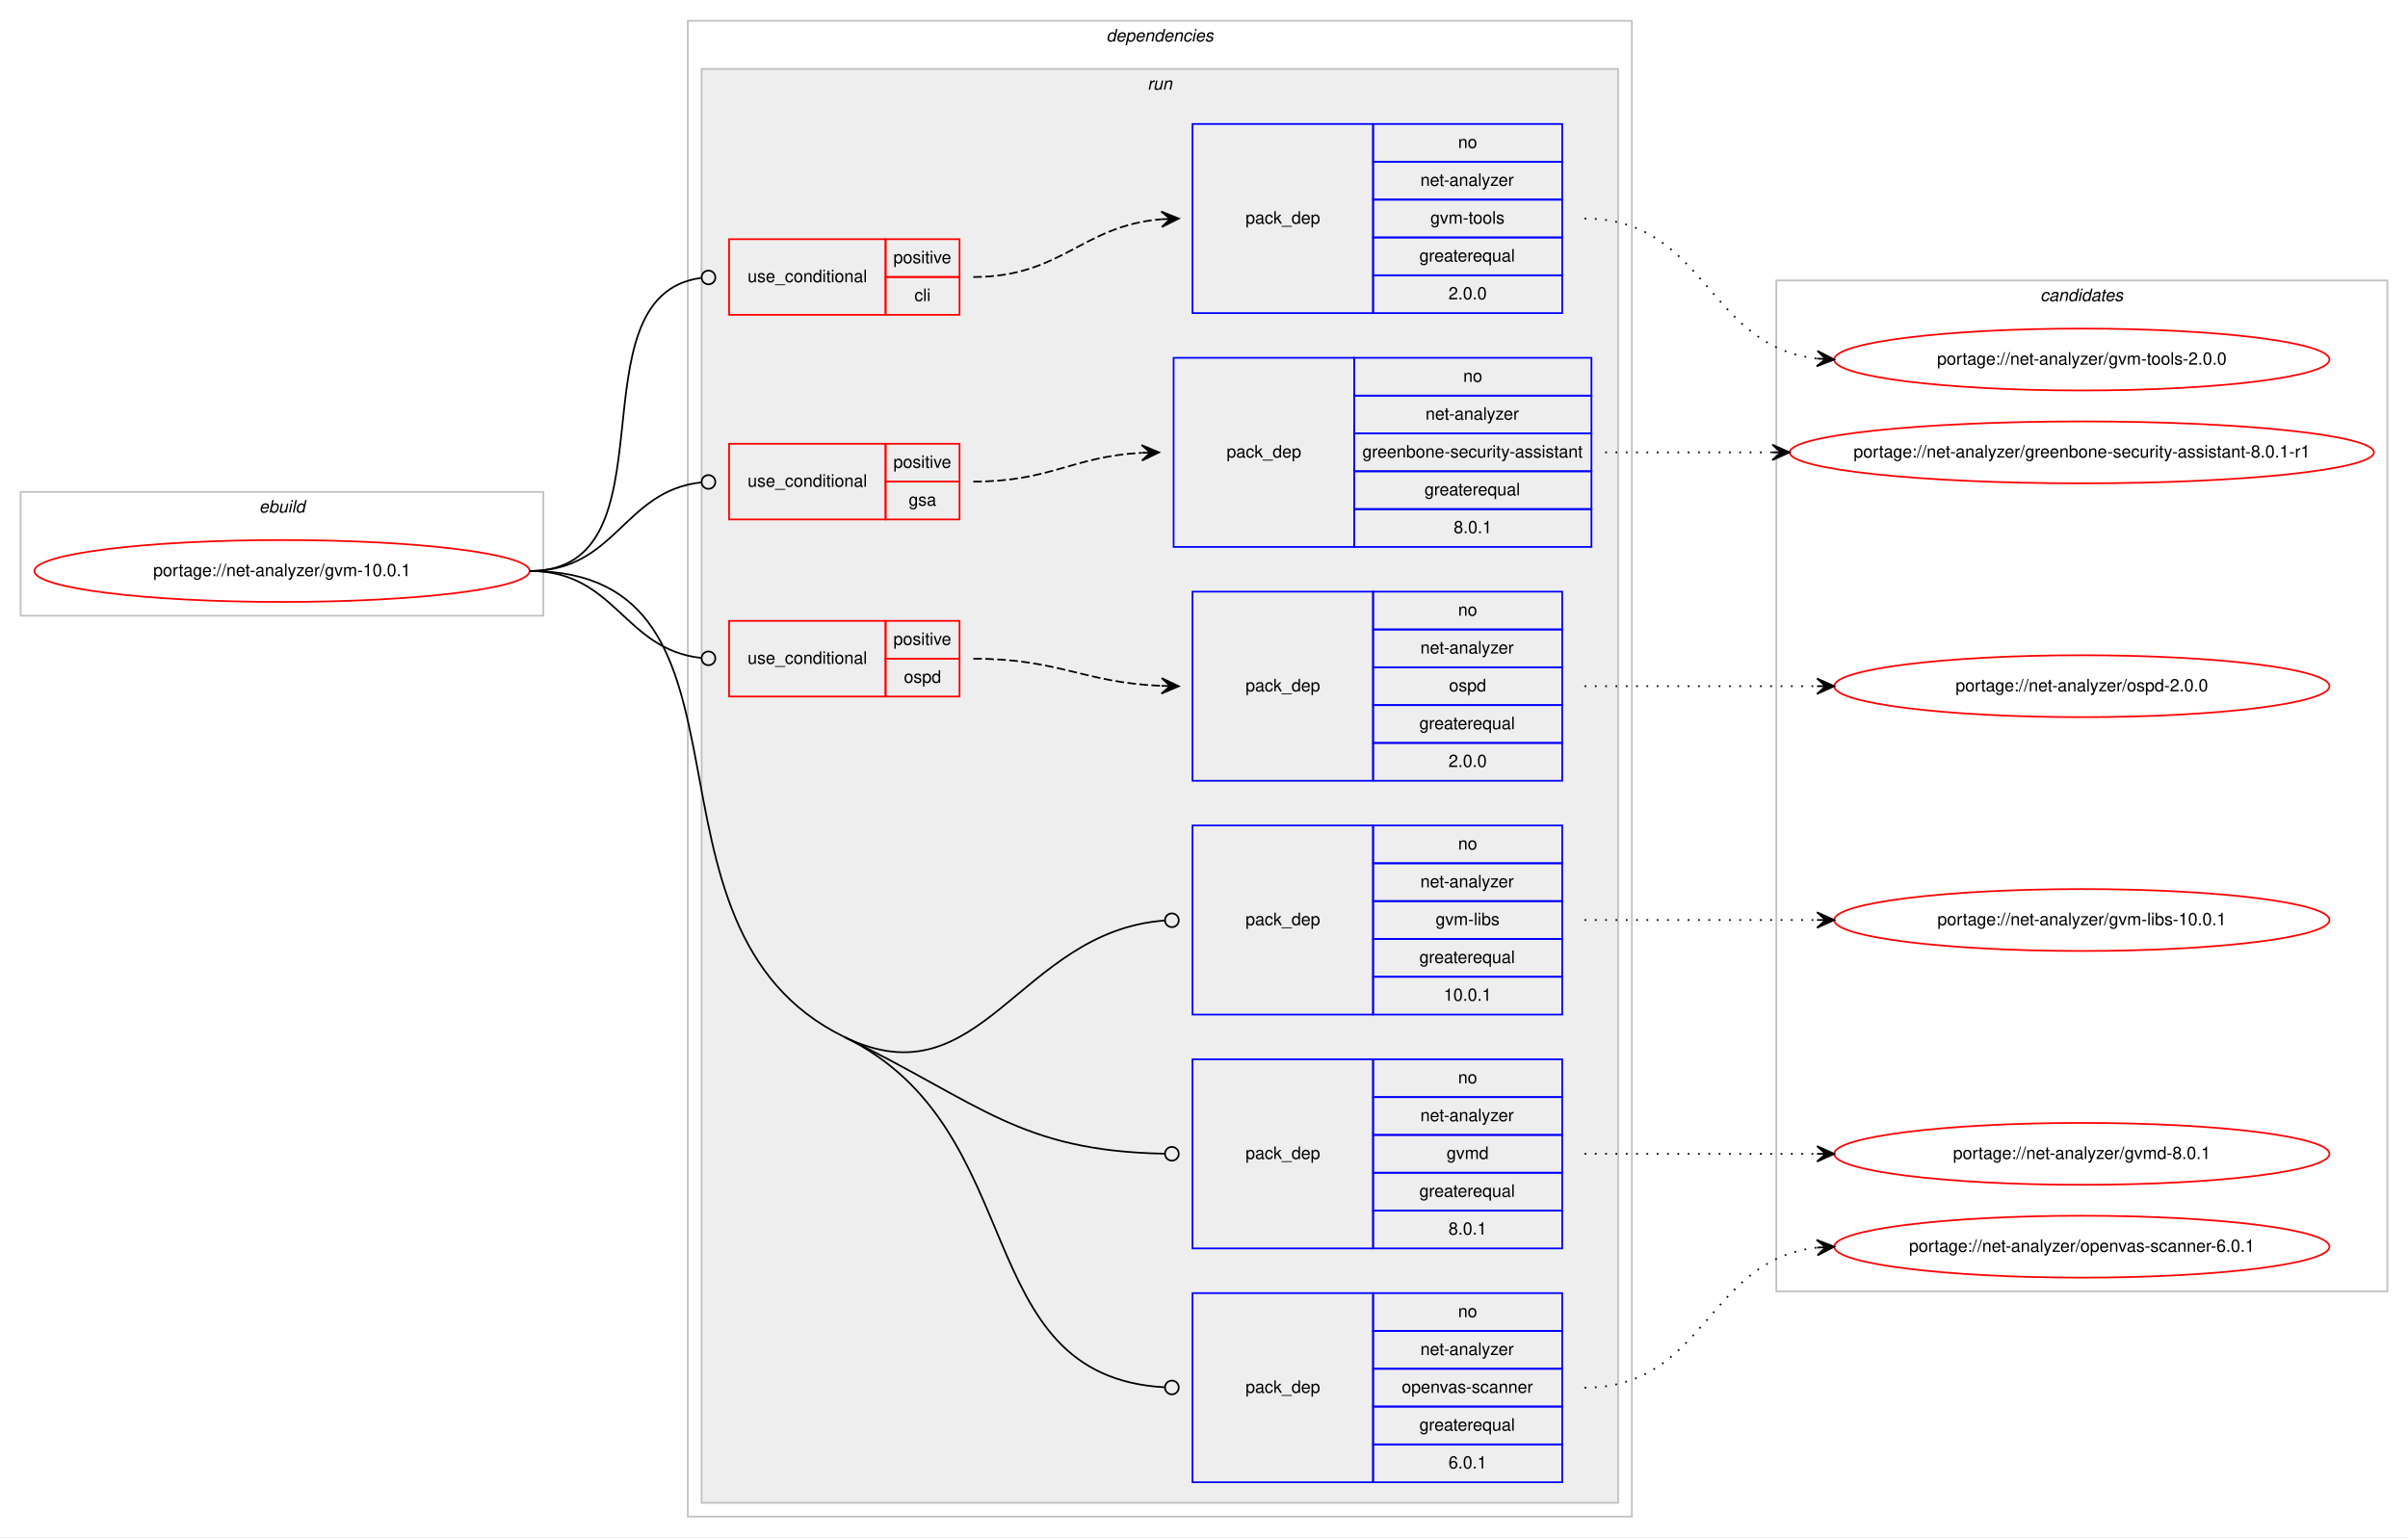
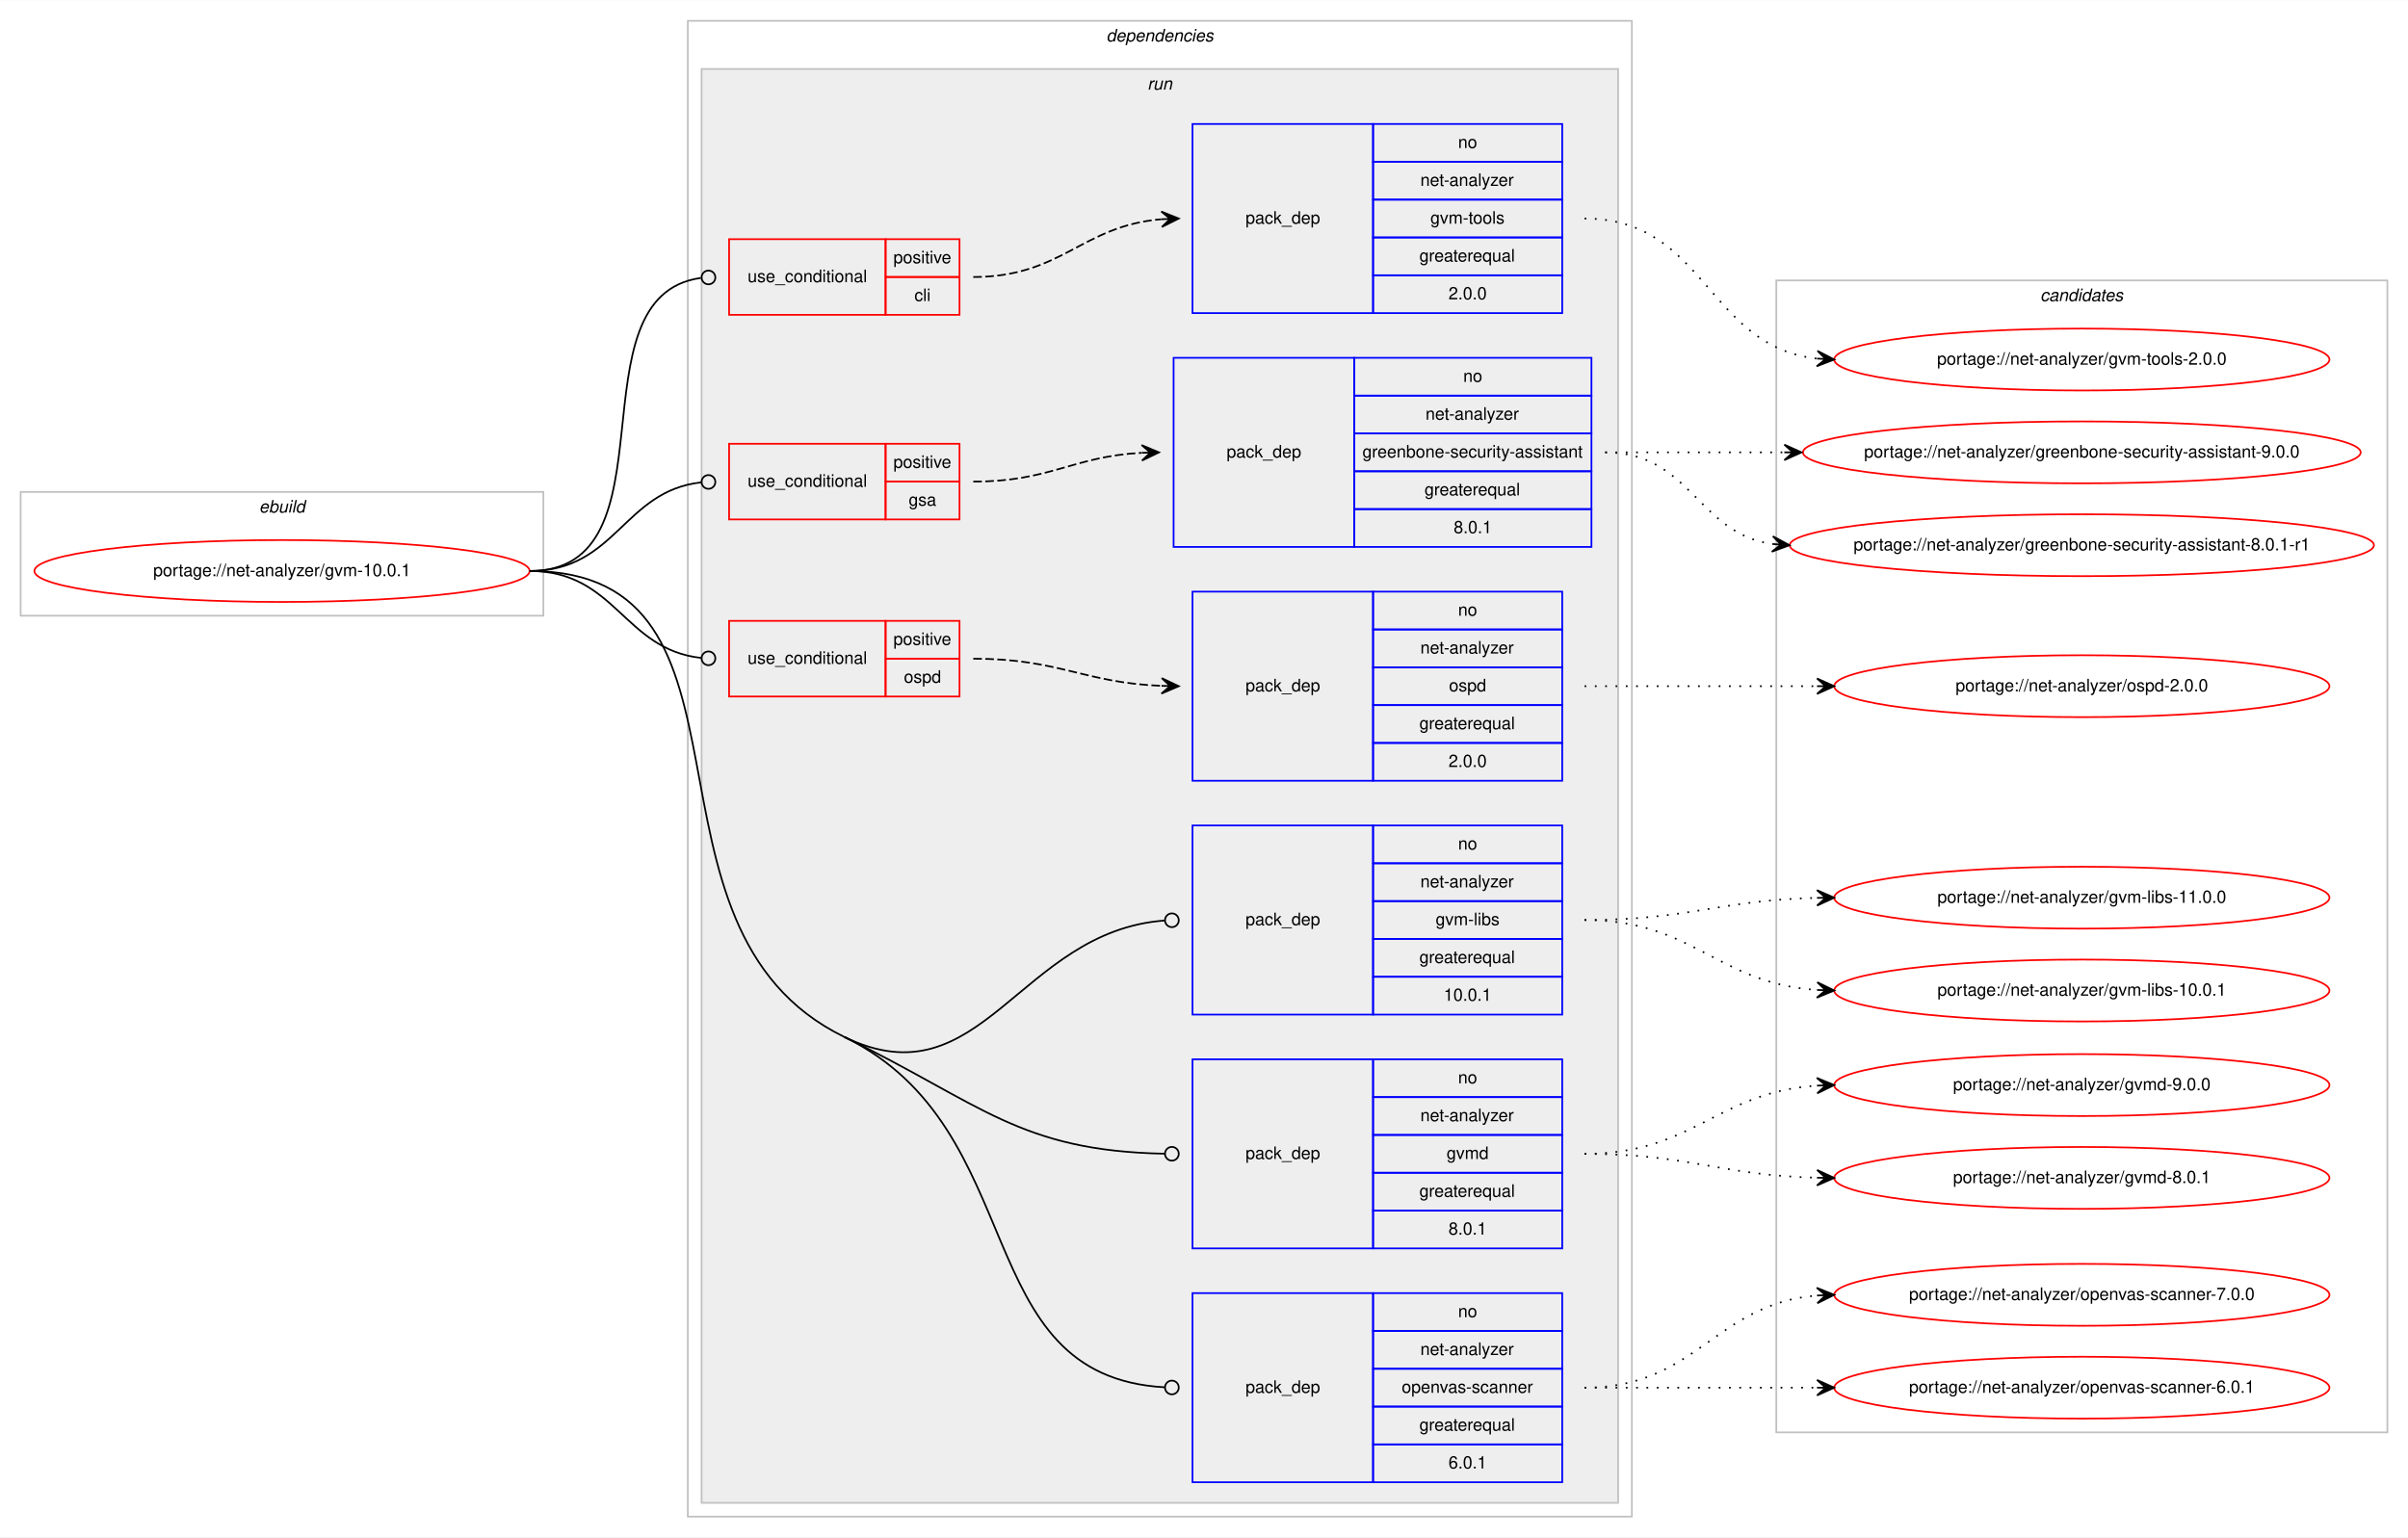
<svg xmlns="http://www.w3.org/2000/svg" xmlns:xlink="http://www.w3.org/1999/xlink" width="1400pt" height="894pt" viewBox="0.00 0.00 1400.36 894.00">
  <g id="graph0" class="graph" transform="scale(1 1) rotate(0) translate(4 890)">
    <polygon fill="#ffffff" stroke="transparent" points="-4,4 -4,-890 1396.357,-890 1396.357,4 -4,4" />
    <g id="clust1" class="cluster">
      <polygon fill="none" stroke="#c0c0c0" points="8,-532 8,-604 312,-604 312,-532 8,-532" />
      <text text-anchor="start" x="146.663" y="-592" font-family="Helvetica,sans-Serif" font-style="italic" font-size="10.00" fill="#000000">ebuild</text>
    </g>
    <g id="clust2" class="cluster">
      <polygon fill="none" stroke="#c0c0c0" points="396,-8 396,-878 945,-878 945,-8 396,-8" />
      <text text-anchor="start" x="639.375" y="-866" font-family="Helvetica,sans-Serif" font-style="italic" font-size="10.00" fill="#000000">dependencies</text>
    </g>
    <g id="clust5" class="cluster">
      <polygon fill="#eeeeee" stroke="#c0c0c0" points="404,-16 404,-850 937,-850 937,-16 404,-16" />
      <text text-anchor="start" x="663.277" y="-838" font-family="Helvetica,sans-Serif" font-style="italic" font-size="10.00" fill="#000000">run</text>
    </g>
    <g id="clust15" class="cluster">
-       <polygon fill="none" stroke="#c0c0c0" points="1029,-139 1029,-727 1384.357,-727 1384.357,-139 1029,-139" />
+       <polygon fill="none" stroke="#c0c0c0" points="1029,-57 1029,-727 1384.357,-727 1384.357,-57 1029,-57" />
      <text text-anchor="start" x="1182.502" y="-715" font-family="Helvetica,sans-Serif" font-style="italic" font-size="10.00" fill="#000000">candidates</text>
    </g>
    <g id="node1" class="node">
      <g id="a_node1">
        <a xlink:href="../net-analyzer/gvm-10.0.1.svg" xlink:title="portage://net-analyzer/gvm-10.0.1">
          <ellipse fill="none" stroke="#ff0000" cx="160" cy="-558" rx="144" ry="18" />
          <text text-anchor="middle" x="160" y="-555" font-family="Helvetica,sans-Serif" font-size="10.00" fill="#000000">portage://net-analyzer/gvm-10.0.1</text>
        </a>
      </g>
    </g>
    <g id="node2" class="node">
      <polygon fill="none" stroke="#ff0000" points="420,-707 420,-751 511,-751 511,-707 420,-707" />
      <text text-anchor="start" x="430.767" y="-726" font-family="Helvetica,sans-Serif" font-size="10.00" fill="#000000">use_conditional</text>
      <polygon fill="none" stroke="#ff0000" points="511,-729 511,-751 554,-751 554,-729 511,-729" />
      <text text-anchor="start" x="515.553" y="-737" font-family="Helvetica,sans-Serif" font-size="10.00" fill="#000000">positive</text>
      <polygon fill="none" stroke="#ff0000" points="511,-707 511,-729 554,-729 554,-707 511,-707" />
      <text text-anchor="start" x="527.781" y="-715" font-family="Helvetica,sans-Serif" font-size="10.00" fill="#000000">cli</text>
    </g>
    <g id="edge2" class="edge">
      <path fill="none" stroke="#000000" d="M304,-558C390.904,-558 326.699,-717.833 403.569,-728.447" />
      <ellipse fill="none" stroke="#000000" cx="408.009" cy="-728.738" rx="4" ry="4" />
    </g>
    <g id="node4" class="node">
      <polygon fill="none" stroke="#ff0000" points="420,-588 420,-632 511,-632 511,-588 420,-588" />
      <text text-anchor="start" x="430.767" y="-607" font-family="Helvetica,sans-Serif" font-size="10.00" fill="#000000">use_conditional</text>
      <polygon fill="none" stroke="#ff0000" points="511,-610 511,-632 554,-632 554,-610 511,-610" />
      <text text-anchor="start" x="515.553" y="-618" font-family="Helvetica,sans-Serif" font-size="10.00" fill="#000000">positive</text>
      <polygon fill="none" stroke="#ff0000" points="511,-588 511,-610 554,-610 554,-588 511,-588" />
      <text text-anchor="start" x="524.441" y="-596" font-family="Helvetica,sans-Serif" font-size="10.00" fill="#000000">gsa</text>
    </g>
    <g id="edge4" class="edge">
      <path fill="none" stroke="#000000" d="M304,-558C354.465,-558 358.429,-604.66 403.989,-609.581" />
      <ellipse fill="none" stroke="#000000" cx="408.005" cy="-609.791" rx="4" ry="4" />
    </g>
    <g id="node6" class="node">
      <polygon fill="none" stroke="#ff0000" points="420,-485 420,-529 511,-529 511,-485 420,-485" />
      <text text-anchor="start" x="430.767" y="-504" font-family="Helvetica,sans-Serif" font-size="10.00" fill="#000000">use_conditional</text>
      <polygon fill="none" stroke="#ff0000" points="511,-507 511,-529 554,-529 554,-507 511,-507" />
      <text text-anchor="start" x="515.553" y="-515" font-family="Helvetica,sans-Serif" font-size="10.00" fill="#000000">positive</text>
      <polygon fill="none" stroke="#ff0000" points="511,-485 511,-507 554,-507 554,-485 511,-485" />
      <text text-anchor="start" x="521.662" y="-493" font-family="Helvetica,sans-Serif" font-size="10.00" fill="#000000">ospd</text>
    </g>
    <g id="edge6" class="edge">
      <path fill="none" stroke="#000000" d="M304,-558C354.18,-558 358.563,-512.426 403.734,-507.441" />
      <ellipse fill="none" stroke="#000000" cx="408.006" cy="-507.213" rx="4" ry="4" />
    </g>
    <g id="node8" class="node">
      <polygon fill="none" stroke="#0000ff" points="689.5,-300 689.5,-410 794.5,-410 794.5,-300 689.5,-300" />
      <text text-anchor="start" x="720.323" y="-352" font-family="Helvetica,sans-Serif" font-size="10.00" fill="#000000">pack_dep</text>
      <polygon fill="none" stroke="#0000ff" points="794.5,-388 794.5,-410 904.5,-410 904.5,-388 794.5,-388" />
      <text text-anchor="start" x="843.941" y="-396" font-family="Helvetica,sans-Serif" font-size="10.00" fill="#000000">no</text>
      <polygon fill="none" stroke="#0000ff" points="794.5,-366 794.5,-388 904.5,-388 904.5,-366 794.5,-366" />
      <text text-anchor="start" x="821.995" y="-374" font-family="Helvetica,sans-Serif" font-size="10.00" fill="#000000">net-analyzer</text>
      <polygon fill="none" stroke="#0000ff" points="794.5,-344 794.5,-366 904.5,-366 904.5,-344 794.5,-344" />
      <text text-anchor="start" x="830.893" y="-352" font-family="Helvetica,sans-Serif" font-size="10.00" fill="#000000">gvm-libs</text>
      <polygon fill="none" stroke="#0000ff" points="794.5,-322 794.5,-344 904.5,-344 904.5,-322 794.5,-322" />
      <text text-anchor="start" x="821.436" y="-330" font-family="Helvetica,sans-Serif" font-size="10.00" fill="#000000">greaterequal</text>
      <polygon fill="none" stroke="#0000ff" points="794.5,-300 794.5,-322 904.5,-322 904.5,-300 794.5,-300" />
      <text text-anchor="start" x="835.603" y="-308" font-family="Helvetica,sans-Serif" font-size="10.00" fill="#000000">10.0.1</text>
    </g>
    <g id="edge7" class="edge">
      <path fill="none" stroke="#000000" d="M487,-287C566.841,-248.123 588.621,-348.591 673.375,-354.71" />
      <ellipse fill="none" stroke="#000000" cx="677.503" cy="-354.857" rx="4" ry="4" />
    </g>
    <g id="node9" class="node">
      <polygon fill="none" stroke="#0000ff" points="689.5,-164 689.5,-274 794.5,-274 794.5,-164 689.5,-164" />
      <text text-anchor="start" x="720.323" y="-216" font-family="Helvetica,sans-Serif" font-size="10.00" fill="#000000">pack_dep</text>
      <polygon fill="none" stroke="#0000ff" points="794.5,-252 794.5,-274 904.5,-274 904.5,-252 794.5,-252" />
      <text text-anchor="start" x="843.941" y="-260" font-family="Helvetica,sans-Serif" font-size="10.00" fill="#000000">no</text>
      <polygon fill="none" stroke="#0000ff" points="794.5,-230 794.5,-252 904.5,-252 904.5,-230 794.5,-230" />
      <text text-anchor="start" x="821.995" y="-238" font-family="Helvetica,sans-Serif" font-size="10.00" fill="#000000">net-analyzer</text>
      <polygon fill="none" stroke="#0000ff" points="794.5,-208 794.5,-230 904.5,-230 904.5,-208 794.5,-208" />
      <text text-anchor="start" x="837.277" y="-216" font-family="Helvetica,sans-Serif" font-size="10.00" fill="#000000">gvmd</text>
      <polygon fill="none" stroke="#0000ff" points="794.5,-186 794.5,-208 904.5,-208 904.5,-186 794.5,-186" />
      <text text-anchor="start" x="821.436" y="-194" font-family="Helvetica,sans-Serif" font-size="10.00" fill="#000000">greaterequal</text>
      <polygon fill="none" stroke="#0000ff" points="794.5,-164 794.5,-186 904.5,-186 904.5,-164 794.5,-164" />
      <text text-anchor="start" x="838.383" y="-172" font-family="Helvetica,sans-Serif" font-size="10.00" fill="#000000">8.0.1</text>
    </g>
    <g id="edge8" class="edge">
      <path fill="none" stroke="#000000" d="M487,-287C566.841,-248.123 588.621,-220.701 673.375,-219.076" />
      <ellipse fill="none" stroke="#000000" cx="677.5" cy="-219.038" rx="4" ry="4" />
    </g>
    <g id="node10" class="node">
      <polygon fill="none" stroke="#0000ff" points="689.5,-28 689.5,-138 794.5,-138 794.5,-28 689.5,-28" />
      <text text-anchor="start" x="720.323" y="-80" font-family="Helvetica,sans-Serif" font-size="10.00" fill="#000000">pack_dep</text>
      <polygon fill="none" stroke="#0000ff" points="794.5,-116 794.5,-138 904.5,-138 904.5,-116 794.5,-116" />
      <text text-anchor="start" x="843.941" y="-124" font-family="Helvetica,sans-Serif" font-size="10.00" fill="#000000">no</text>
      <polygon fill="none" stroke="#0000ff" points="794.5,-94 794.5,-116 904.5,-116 904.5,-94 794.5,-94" />
      <text text-anchor="start" x="821.995" y="-102" font-family="Helvetica,sans-Serif" font-size="10.00" fill="#000000">net-analyzer</text>
      <polygon fill="none" stroke="#0000ff" points="794.5,-72 794.5,-94 904.5,-94 904.5,-72 794.5,-72" />
      <text text-anchor="start" x="811.155" y="-80" font-family="Helvetica,sans-Serif" font-size="10.00" fill="#000000">openvas-scanner</text>
      <polygon fill="none" stroke="#0000ff" points="794.5,-50 794.5,-72 904.5,-72 904.5,-50 794.5,-50" />
      <text text-anchor="start" x="821.436" y="-58" font-family="Helvetica,sans-Serif" font-size="10.00" fill="#000000">greaterequal</text>
      <polygon fill="none" stroke="#0000ff" points="794.5,-28 794.5,-50 904.5,-50 904.5,-28 794.5,-28" />
      <text text-anchor="start" x="838.383" y="-36" font-family="Helvetica,sans-Serif" font-size="10.00" fill="#000000">6.0.1</text>
    </g>
    <g id="edge9" class="edge">
      <path fill="none" stroke="#000000" d="M487,-287C597.099,-233.389 558.099,-89.653 673.31,-83.223" />
      <ellipse fill="none" stroke="#000000" cx="677.501" cy="-83.109" rx="4" ry="4" />
      <path fill="none" stroke="#000000" d="M304,-558C449.334,-558 356.334,-350.626 487,-287" />
    </g>
    <g id="node3" class="node">
      <polygon fill="none" stroke="#0000ff" points="689.5,-708 689.5,-818 794.5,-818 794.5,-708 689.5,-708" />
      <text text-anchor="start" x="720.323" y="-760" font-family="Helvetica,sans-Serif" font-size="10.00" fill="#000000">pack_dep</text>
      <polygon fill="none" stroke="#0000ff" points="794.5,-796 794.5,-818 904.5,-818 904.5,-796 794.5,-796" />
      <text text-anchor="start" x="843.941" y="-804" font-family="Helvetica,sans-Serif" font-size="10.00" fill="#000000">no</text>
      <polygon fill="none" stroke="#0000ff" points="794.5,-774 794.5,-796 904.5,-796 904.5,-774 794.5,-774" />
      <text text-anchor="start" x="821.995" y="-782" font-family="Helvetica,sans-Serif" font-size="10.00" fill="#000000">net-analyzer</text>
      <polygon fill="none" stroke="#0000ff" points="794.5,-752 794.5,-774 904.5,-774 904.5,-752 794.5,-752" />
      <text text-anchor="start" x="827.833" y="-760" font-family="Helvetica,sans-Serif" font-size="10.00" fill="#000000">gvm-tools</text>
      <polygon fill="none" stroke="#0000ff" points="794.5,-730 794.5,-752 904.5,-752 904.5,-730 794.5,-730" />
      <text text-anchor="start" x="821.436" y="-738" font-family="Helvetica,sans-Serif" font-size="10.00" fill="#000000">greaterequal</text>
      <polygon fill="none" stroke="#0000ff" points="794.5,-708 794.5,-730 904.5,-730 904.5,-708 794.5,-708" />
      <text text-anchor="start" x="838.383" y="-716" font-family="Helvetica,sans-Serif" font-size="10.00" fill="#000000">2.0.0</text>
    </g>
    <g id="edge1" class="edge">
      <path fill="none" stroke="#000000" stroke-dasharray="5,2" d="M562,-729C613.66,-729 624.921,-758.758 671.373,-762.595" />
      <polygon fill="#000000" stroke="#000000" points="681.5,-763 671.328,-767.096 676.504,-762.8 671.508,-762.6 671.508,-762.6 671.508,-762.6 676.504,-762.8 671.688,-758.103 681.5,-763 681.5,-763" />
    </g>
    <g id="node11" class="node">
      <g id="a_node11">
        <a xlink:href="../net-analyzer/gvm-tools-2.0.0.svg" xlink:title="portage://net-analyzer/gvm-tools-2.0.0">
          <ellipse fill="none" stroke="#ff0000" cx="1206.678" cy="-681" rx="144" ry="18" />
          <text text-anchor="middle" x="1206.678" y="-678" font-family="Helvetica,sans-Serif" font-size="10.00" fill="#000000">portage://net-analyzer/gvm-tools-2.0.0</text>
        </a>
      </g>
    </g>
    <g id="edge10" class="edge">
      <path fill="none" stroke="#000000" stroke-dasharray="1,5" d="M917.5,-763C987.986,-763 988.686,-688.812 1052.357,-681.567" />
      <polygon fill="#000000" stroke="#000000" points="1062.678,-681 1052.94,-686.042 1057.686,-681.274 1052.693,-681.549 1052.693,-681.549 1052.693,-681.549 1057.686,-681.274 1052.446,-677.056 1062.678,-681 1062.678,-681" />
    </g>
    <g id="node5" class="node">
      <polygon fill="none" stroke="#0000ff" points="678.5,-572 678.5,-682 783.5,-682 783.5,-572 678.5,-572" />
      <text text-anchor="start" x="709.323" y="-624" font-family="Helvetica,sans-Serif" font-size="10.00" fill="#000000">pack_dep</text>
      <polygon fill="none" stroke="#0000ff" points="783.5,-660 783.5,-682 921.5,-682 921.5,-660 783.5,-660" />
      <text text-anchor="start" x="846.941" y="-668" font-family="Helvetica,sans-Serif" font-size="10.00" fill="#000000">no</text>
      <polygon fill="none" stroke="#0000ff" points="783.5,-638 783.5,-660 921.5,-660 921.5,-638 783.5,-638" />
      <text text-anchor="start" x="824.995" y="-646" font-family="Helvetica,sans-Serif" font-size="10.00" fill="#000000">net-analyzer</text>
      <polygon fill="none" stroke="#0000ff" points="783.5,-616 783.5,-638 921.5,-638 921.5,-616 783.5,-616" />
      <text text-anchor="start" x="788.321" y="-624" font-family="Helvetica,sans-Serif" font-size="10.00" fill="#000000">greenbone-security-assistant</text>
      <polygon fill="none" stroke="#0000ff" points="783.5,-594 783.5,-616 921.5,-616 921.5,-594 783.5,-594" />
      <text text-anchor="start" x="824.436" y="-602" font-family="Helvetica,sans-Serif" font-size="10.00" fill="#000000">greaterequal</text>
      <polygon fill="none" stroke="#0000ff" points="783.5,-572 783.5,-594 921.5,-594 921.5,-572 783.5,-572" />
      <text text-anchor="start" x="841.383" y="-580" font-family="Helvetica,sans-Serif" font-size="10.00" fill="#000000">8.0.1</text>
    </g>
    <g id="edge3" class="edge">
      <path fill="none" stroke="#000000" stroke-dasharray="5,2" d="M562,-610C606.985,-610 619.595,-624.57 659.774,-626.733" />
      <polygon fill="#000000" stroke="#000000" points="670,-627 659.886,-631.237 665.002,-626.869 660.003,-626.739 660.003,-626.739 660.003,-626.739 665.002,-626.869 660.121,-622.24 670,-627 670,-627" />
    </g>
    <g id="node12" class="node">
      <g id="a_node12">
+         <a xlink:href="../net-analyzer/greenbone-security-assistant-9.0.0.svg" xlink:title="portage://net-analyzer/greenbone-security-assistant-9.0.0">
+           <ellipse fill="none" stroke="#ff0000" cx="1206.678" cy="-627" rx="162.164" ry="18" />
+           <text text-anchor="middle" x="1206.678" y="-624" font-family="Helvetica,sans-Serif" font-size="10.00" fill="#000000">portage://net-analyzer/greenbone-security-assistant-9.0.0</text>
+         </a>
+       </g>
+     </g>
+     <g id="edge11" class="edge">
+       <path fill="none" stroke="#000000" stroke-dasharray="1,5" d="M929.5,-627C976.678,-627 990.96,-627 1033.512,-627" />
+       <polygon fill="#000000" stroke="#000000" points="1043.678,-627 1033.678,-631.5 1038.678,-627 1033.678,-627 1033.678,-627 1033.678,-627 1038.678,-627 1033.678,-622.5 1043.678,-627 1043.678,-627" />
+     </g>
+     <g id="node13" class="node">
+       <g id="a_node13">
        <a xlink:href="../net-analyzer/greenbone-security-assistant-8.0.1-r1.svg" xlink:title="portage://net-analyzer/greenbone-security-assistant-8.0.1-r1">
-           <ellipse fill="none" stroke="#ff0000" cx="1206.678" cy="-627" rx="169.857" ry="18" />
-           <text text-anchor="middle" x="1206.678" y="-624" font-family="Helvetica,sans-Serif" font-size="10.00" fill="#000000">portage://net-analyzer/greenbone-security-assistant-8.0.1-r1</text>
-         </a>
-       </g>
-     </g>
-     <g id="edge11" class="edge">
-       <path fill="none" stroke="#000000" stroke-dasharray="1,5" d="M929.5,-627C973.599,-627 987.079,-627 1026.633,-627" />
-       <polygon fill="#000000" stroke="#000000" points="1036.678,-627 1026.678,-631.5 1031.678,-627 1026.678,-627 1026.678,-627 1026.678,-627 1031.678,-627 1026.678,-622.5 1036.678,-627 1036.678,-627" />
+           <ellipse fill="none" stroke="#ff0000" cx="1206.678" cy="-573" rx="169.857" ry="18" />
+           <text text-anchor="middle" x="1206.678" y="-570" font-family="Helvetica,sans-Serif" font-size="10.00" fill="#000000">portage://net-analyzer/greenbone-security-assistant-8.0.1-r1</text>
+         </a>
+       </g>
+     </g>
+     <g id="edge12" class="edge">
+       <path fill="none" stroke="#000000" stroke-dasharray="1,5" d="M929.5,-627C979.193,-627 983.024,-580.13 1026.447,-573.722" />
+       <polygon fill="#000000" stroke="#000000" points="1036.678,-573 1027.02,-578.193 1031.691,-573.352 1026.703,-573.705 1026.703,-573.705 1026.703,-573.705 1031.691,-573.352 1026.386,-569.216 1036.678,-573 1036.678,-573" />
    </g>
    <g id="node7" class="node">
      <polygon fill="none" stroke="#0000ff" points="689.5,-436 689.5,-546 794.5,-546 794.5,-436 689.5,-436" />
      <text text-anchor="start" x="720.323" y="-488" font-family="Helvetica,sans-Serif" font-size="10.00" fill="#000000">pack_dep</text>
      <polygon fill="none" stroke="#0000ff" points="794.5,-524 794.5,-546 904.5,-546 904.5,-524 794.5,-524" />
      <text text-anchor="start" x="843.941" y="-532" font-family="Helvetica,sans-Serif" font-size="10.00" fill="#000000">no</text>
      <polygon fill="none" stroke="#0000ff" points="794.5,-502 794.5,-524 904.5,-524 904.5,-502 794.5,-502" />
      <text text-anchor="start" x="821.995" y="-510" font-family="Helvetica,sans-Serif" font-size="10.00" fill="#000000">net-analyzer</text>
      <polygon fill="none" stroke="#0000ff" points="794.5,-480 794.5,-502 904.5,-502 904.5,-480 794.5,-480" />
      <text text-anchor="start" x="838.662" y="-488" font-family="Helvetica,sans-Serif" font-size="10.00" fill="#000000">ospd</text>
      <polygon fill="none" stroke="#0000ff" points="794.5,-458 794.5,-480 904.5,-480 904.5,-458 794.5,-458" />
      <text text-anchor="start" x="821.436" y="-466" font-family="Helvetica,sans-Serif" font-size="10.00" fill="#000000">greaterequal</text>
      <polygon fill="none" stroke="#0000ff" points="794.5,-436 794.5,-458 904.5,-458 904.5,-436 794.5,-436" />
      <text text-anchor="start" x="838.383" y="-444" font-family="Helvetica,sans-Serif" font-size="10.00" fill="#000000">2.0.0</text>
    </g>
    <g id="edge5" class="edge">
      <path fill="none" stroke="#000000" stroke-dasharray="5,2" d="M562,-507C612.027,-507 626.096,-493.054 671.346,-491.202" />
      <polygon fill="#000000" stroke="#000000" points="681.5,-491 671.592,-495.698 676.501,-491.1 671.502,-491.199 671.502,-491.199 671.502,-491.199 676.501,-491.1 671.412,-486.7 681.5,-491 681.5,-491" />
    </g>
-     <g id="node13" class="node">
-       <g id="a_node13">
+     <g id="node14" class="node">
+       <g id="a_node14">
        <a xlink:href="../net-analyzer/ospd-2.0.0.svg" xlink:title="portage://net-analyzer/ospd-2.0.0">
          <ellipse fill="none" stroke="#ff0000" cx="1206.678" cy="-491" rx="144" ry="18" />
          <text text-anchor="middle" x="1206.678" y="-488" font-family="Helvetica,sans-Serif" font-size="10.00" fill="#000000">portage://net-analyzer/ospd-2.0.0</text>
        </a>
      </g>
    </g>
-     <g id="edge12" class="edge">
+     <g id="edge13" class="edge">
      <path fill="none" stroke="#000000" stroke-dasharray="1,5" d="M917.5,-491C978.495,-491 996.246,-491 1052.511,-491" />
      <polygon fill="#000000" stroke="#000000" points="1062.678,-491 1052.678,-495.5 1057.678,-491 1052.678,-491 1052.678,-491 1052.678,-491 1057.678,-491 1052.678,-486.5 1062.678,-491 1062.678,-491" />
    </g>
-     <g id="node14" class="node">
-       <g id="a_node14">
-         <a xlink:href="../net-analyzer/gvm-libs-10.0.1.svg" xlink:title="portage://net-analyzer/gvm-libs-10.0.1">
-           <ellipse fill="none" stroke="#ff0000" cx="1206.678" cy="-355" rx="144" ry="18" />
-           <text text-anchor="middle" x="1206.678" y="-352" font-family="Helvetica,sans-Serif" font-size="10.00" fill="#000000">portage://net-analyzer/gvm-libs-10.0.1</text>
-         </a>
-       </g>
-     </g>
-     <g id="edge13" class="edge">
-       <path fill="none" stroke="#000000" stroke-dasharray="1,5" d="M917.5,-355C978.495,-355 996.246,-355 1052.511,-355" />
-       <polygon fill="#000000" stroke="#000000" points="1062.678,-355 1052.678,-359.5 1057.678,-355 1052.678,-355 1052.678,-355 1052.678,-355 1057.678,-355 1052.678,-350.5 1062.678,-355 1062.678,-355" />
-     </g>
    <g id="node15" class="node">
      <g id="a_node15">
-         <a xlink:href="../net-analyzer/gvmd-8.0.1.svg" xlink:title="portage://net-analyzer/gvmd-8.0.1">
-           <ellipse fill="none" stroke="#ff0000" cx="1206.678" cy="-219" rx="144" ry="18" />
-           <text text-anchor="middle" x="1206.678" y="-216" font-family="Helvetica,sans-Serif" font-size="10.00" fill="#000000">portage://net-analyzer/gvmd-8.0.1</text>
+         <a xlink:href="../net-analyzer/gvm-libs-11.0.0.svg" xlink:title="portage://net-analyzer/gvm-libs-11.0.0">
+           <ellipse fill="none" stroke="#ff0000" cx="1206.678" cy="-368" rx="144" ry="18" />
+           <text text-anchor="middle" x="1206.678" y="-365" font-family="Helvetica,sans-Serif" font-size="10.00" fill="#000000">portage://net-analyzer/gvm-libs-11.0.0</text>
        </a>
      </g>
    </g>
    <g id="edge14" class="edge">
-       <path fill="none" stroke="#000000" stroke-dasharray="1,5" d="M917.5,-219C978.495,-219 996.246,-219 1052.511,-219" />
-       <polygon fill="#000000" stroke="#000000" points="1062.678,-219 1052.678,-223.5 1057.678,-219 1052.678,-219 1052.678,-219 1052.678,-219 1057.678,-219 1052.678,-214.5 1062.678,-219 1062.678,-219" />
+       <path fill="none" stroke="#000000" stroke-dasharray="1,5" d="M917.5,-355C978.739,-355 996.042,-366.617 1052.475,-367.888" />
+       <polygon fill="#000000" stroke="#000000" points="1062.678,-368 1052.629,-372.389 1057.679,-367.945 1052.679,-367.89 1052.679,-367.89 1052.679,-367.89 1057.679,-367.945 1052.728,-363.39 1062.678,-368 1062.678,-368" />
    </g>
    <g id="node16" class="node">
      <g id="a_node16">
+         <a xlink:href="../net-analyzer/gvm-libs-10.0.1.svg" xlink:title="portage://net-analyzer/gvm-libs-10.0.1">
+           <ellipse fill="none" stroke="#ff0000" cx="1206.678" cy="-314" rx="144" ry="18" />
+           <text text-anchor="middle" x="1206.678" y="-311" font-family="Helvetica,sans-Serif" font-size="10.00" fill="#000000">portage://net-analyzer/gvm-libs-10.0.1</text>
+         </a>
+       </g>
+     </g>
+     <g id="edge15" class="edge">
+       <path fill="none" stroke="#000000" stroke-dasharray="1,5" d="M917.5,-355C981.012,-355 994.306,-318.21 1052.522,-314.33" />
+       <polygon fill="#000000" stroke="#000000" points="1062.678,-314 1052.83,-318.822 1057.681,-314.162 1052.684,-314.325 1052.684,-314.325 1052.684,-314.325 1057.681,-314.162 1052.537,-309.827 1062.678,-314 1062.678,-314" />
+     </g>
+     <g id="node17" class="node">
+       <g id="a_node17">
+         <a xlink:href="../net-analyzer/gvmd-9.0.0.svg" xlink:title="portage://net-analyzer/gvmd-9.0.0">
+           <ellipse fill="none" stroke="#ff0000" cx="1206.678" cy="-259" rx="144" ry="18" />
+           <text text-anchor="middle" x="1206.678" y="-256" font-family="Helvetica,sans-Serif" font-size="10.00" fill="#000000">portage://net-analyzer/gvmd-9.0.0</text>
+         </a>
+       </g>
+     </g>
+     <g id="edge16" class="edge">
+       <path fill="none" stroke="#000000" stroke-dasharray="1,5" d="M917.5,-219C980.899,-219 994.402,-254.893 1052.538,-258.678" />
+       <polygon fill="#000000" stroke="#000000" points="1062.678,-259 1052.541,-263.18 1057.681,-258.841 1052.683,-258.683 1052.683,-258.683 1052.683,-258.683 1057.681,-258.841 1052.826,-254.185 1062.678,-259 1062.678,-259" />
+     </g>
+     <g id="node18" class="node">
+       <g id="a_node18">
+         <a xlink:href="../net-analyzer/gvmd-8.0.1.svg" xlink:title="portage://net-analyzer/gvmd-8.0.1">
+           <ellipse fill="none" stroke="#ff0000" cx="1206.678" cy="-205" rx="144" ry="18" />
+           <text text-anchor="middle" x="1206.678" y="-202" font-family="Helvetica,sans-Serif" font-size="10.00" fill="#000000">portage://net-analyzer/gvmd-8.0.1</text>
+         </a>
+       </g>
+     </g>
+     <g id="edge17" class="edge">
+       <path fill="none" stroke="#000000" stroke-dasharray="1,5" d="M917.5,-219C978.778,-219 996.009,-206.489 1052.469,-205.121" />
+       <polygon fill="#000000" stroke="#000000" points="1062.678,-205 1052.732,-209.618 1057.679,-205.059 1052.679,-205.119 1052.679,-205.119 1052.679,-205.119 1057.679,-205.059 1052.626,-200.619 1062.678,-205 1062.678,-205" />
+     </g>
+     <g id="node19" class="node">
+       <g id="a_node19">
+         <a xlink:href="../net-analyzer/openvas-scanner-7.0.0.svg" xlink:title="portage://net-analyzer/openvas-scanner-7.0.0">
+           <ellipse fill="none" stroke="#ff0000" cx="1206.678" cy="-137" rx="144" ry="18" />
+           <text text-anchor="middle" x="1206.678" y="-134" font-family="Helvetica,sans-Serif" font-size="10.00" fill="#000000">portage://net-analyzer/openvas-scanner-7.0.0</text>
+         </a>
+       </g>
+     </g>
+     <g id="edge18" class="edge">
+       <path fill="none" stroke="#000000" stroke-dasharray="1,5" d="M917.5,-83C982.847,-83 992.917,-131.655 1052.649,-136.596" />
+       <polygon fill="#000000" stroke="#000000" points="1062.678,-137 1052.505,-141.094 1057.682,-136.799 1052.686,-136.598 1052.686,-136.598 1052.686,-136.598 1057.682,-136.799 1052.867,-132.101 1062.678,-137 1062.678,-137" />
+     </g>
+     <g id="node20" class="node">
+       <g id="a_node20">
        <a xlink:href="../net-analyzer/openvas-scanner-6.0.1.svg" xlink:title="portage://net-analyzer/openvas-scanner-6.0.1">
-           <ellipse fill="none" stroke="#ff0000" cx="1206.678" cy="-165" rx="144" ry="18" />
-           <text text-anchor="middle" x="1206.678" y="-162" font-family="Helvetica,sans-Serif" font-size="10.00" fill="#000000">portage://net-analyzer/openvas-scanner-6.0.1</text>
-         </a>
-       </g>
-     </g>
-     <g id="edge15" class="edge">
-       <path fill="none" stroke="#000000" stroke-dasharray="1,5" d="M917.5,-83C987.986,-83 988.686,-157.188 1052.357,-164.433" />
-       <polygon fill="#000000" stroke="#000000" points="1062.678,-165 1052.446,-168.944 1057.686,-164.726 1052.693,-164.451 1052.693,-164.451 1052.693,-164.451 1057.686,-164.726 1052.94,-159.958 1062.678,-165 1062.678,-165" />
+           <ellipse fill="none" stroke="#ff0000" cx="1206.678" cy="-83" rx="144" ry="18" />
+           <text text-anchor="middle" x="1206.678" y="-80" font-family="Helvetica,sans-Serif" font-size="10.00" fill="#000000">portage://net-analyzer/openvas-scanner-6.0.1</text>
+         </a>
+       </g>
+     </g>
+     <g id="edge19" class="edge">
+       <path fill="none" stroke="#000000" stroke-dasharray="1,5" d="M917.5,-83C978.495,-83 996.246,-83 1052.511,-83" />
+       <polygon fill="#000000" stroke="#000000" points="1062.678,-83 1052.678,-87.5 1057.678,-83 1052.678,-83 1052.678,-83 1052.678,-83 1057.678,-83 1052.678,-78.5 1062.678,-83 1062.678,-83" />
    </g>
  </g>
</svg>
